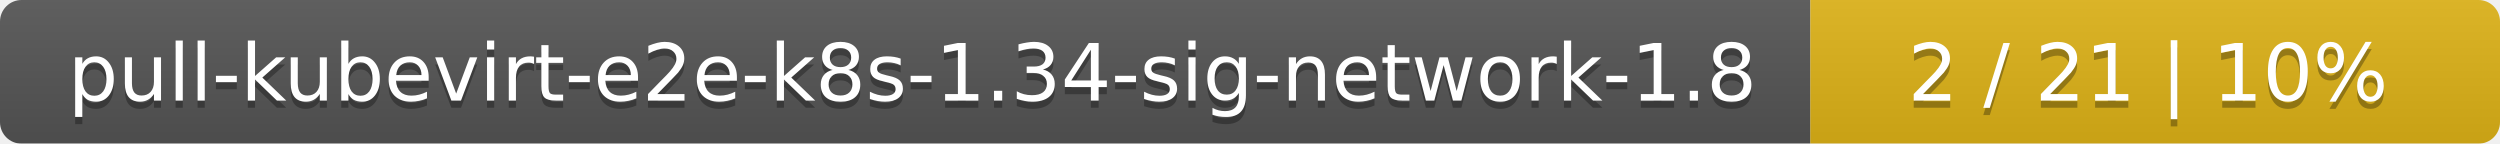
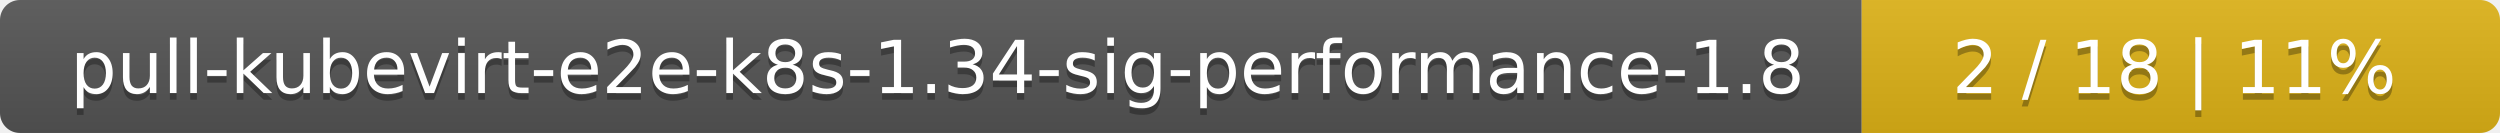
- <svg xmlns="http://www.w3.org/2000/svg" width="348" height="20">
+ <svg xmlns="http://www.w3.org/2000/svg" width="376" height="20">
  <linearGradient id="smooth" x2="0" y2="100%">
    <stop offset="0" stop-color="#bbb" stop-opacity=".1" />
    <stop offset="1" stop-opacity=".1" />
  </linearGradient>
  <mask id="round">
-     <rect width="348" height="20" rx="3" fill="#fff" />
+     <rect width="376" height="20" rx="3" fill="#fff" />
  </mask>
  <g mask="url(#round)">
-     <rect width="252" height="20" fill="#555" />
-     <rect x="252" width="96" height="20" fill="#dfb317" />
-     <rect width="348" height="20" fill="url(#smooth)" />
+     <rect width="280" height="20" fill="#555" />
+     <rect x="280" width="96" height="20" fill="#dfb317" />
+     <rect width="376" height="20" fill="url(#smooth)" />
  </g>
  <g fill="#fff" text-anchor="middle" font-family="DejaVu Sans,Verdana,Geneva,sans-serif" font-size="11">
-     <text x="127" y="15" fill="#010101" fill-opacity=".3">pull-kubevirt-e2e-k8s-1.34-sig-network-1.8</text>
-     <text x="127" y="14">pull-kubevirt-e2e-k8s-1.34-sig-network-1.8</text>
-     <text x="299" y="15" fill="#010101" fill-opacity=".3">2 / 21    |    10%</text>
-     <text x="299" y="14">2 / 21    |    10%</text>
+     <text x="141" y="15" fill="#010101" fill-opacity=".3">pull-kubevirt-e2e-k8s-1.34-sig-performance-1.8</text>
+     <text x="141" y="14">pull-kubevirt-e2e-k8s-1.34-sig-performance-1.8</text>
+     <text x="327" y="15" fill="#010101" fill-opacity=".3">2 / 18    |    11%</text>
+     <text x="327" y="14">2 / 18    |    11%</text>
  </g>
</svg>
